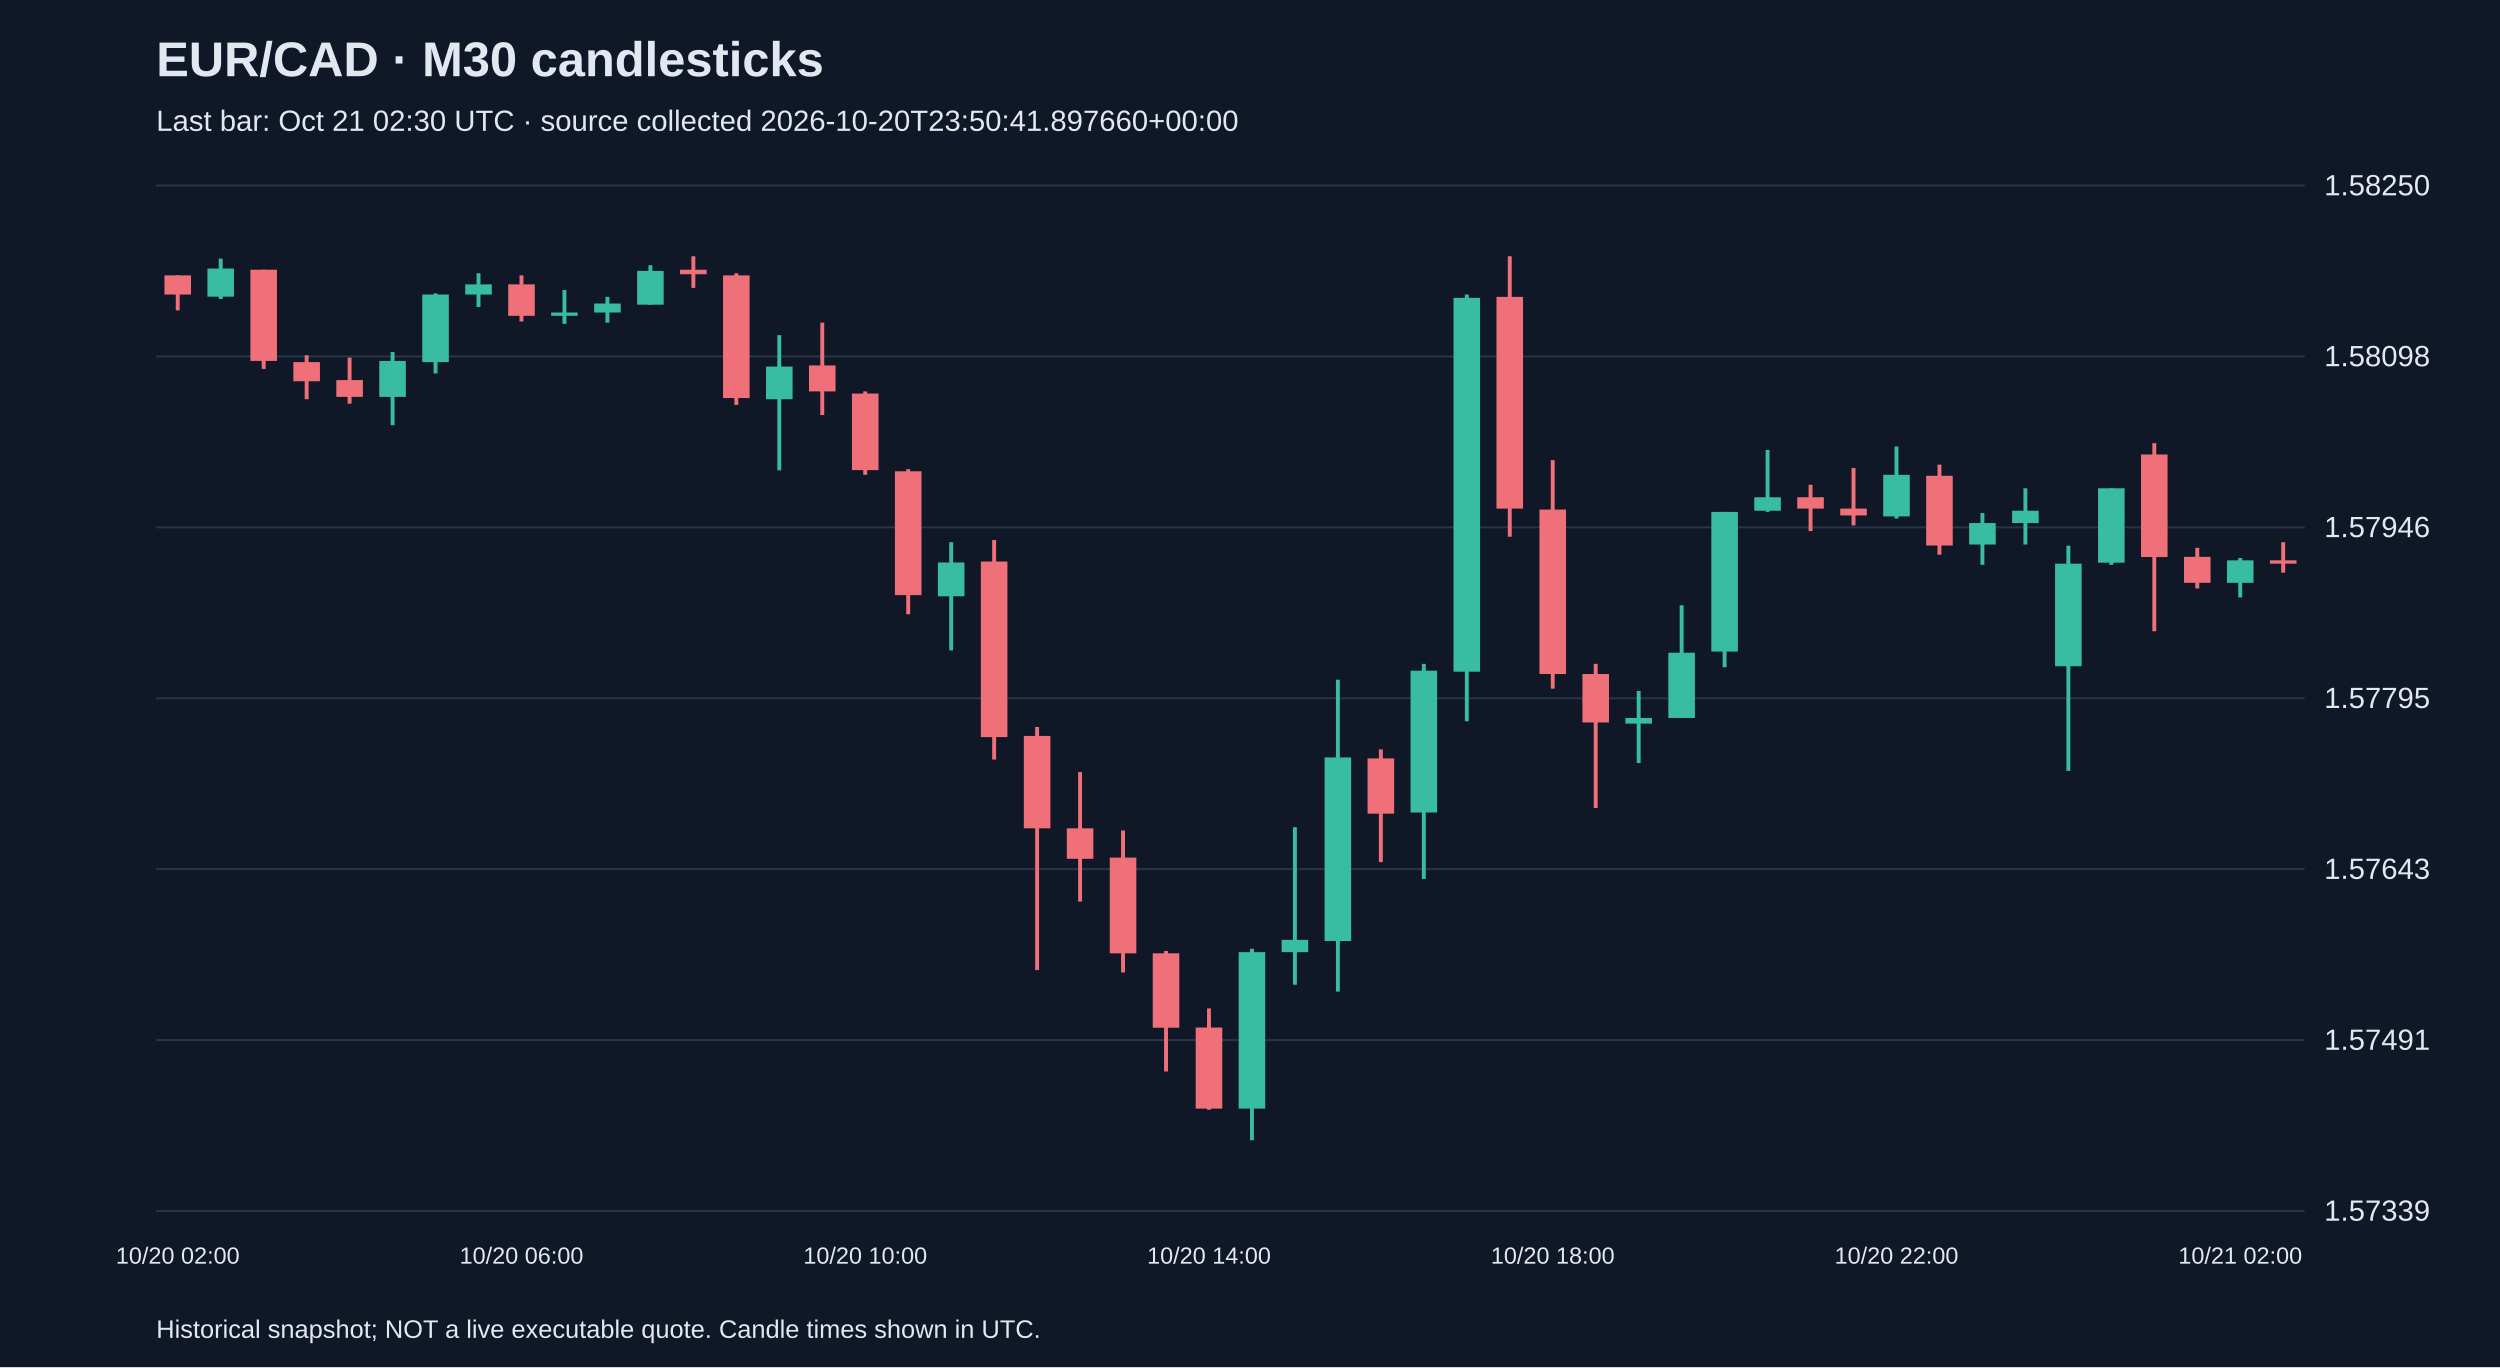
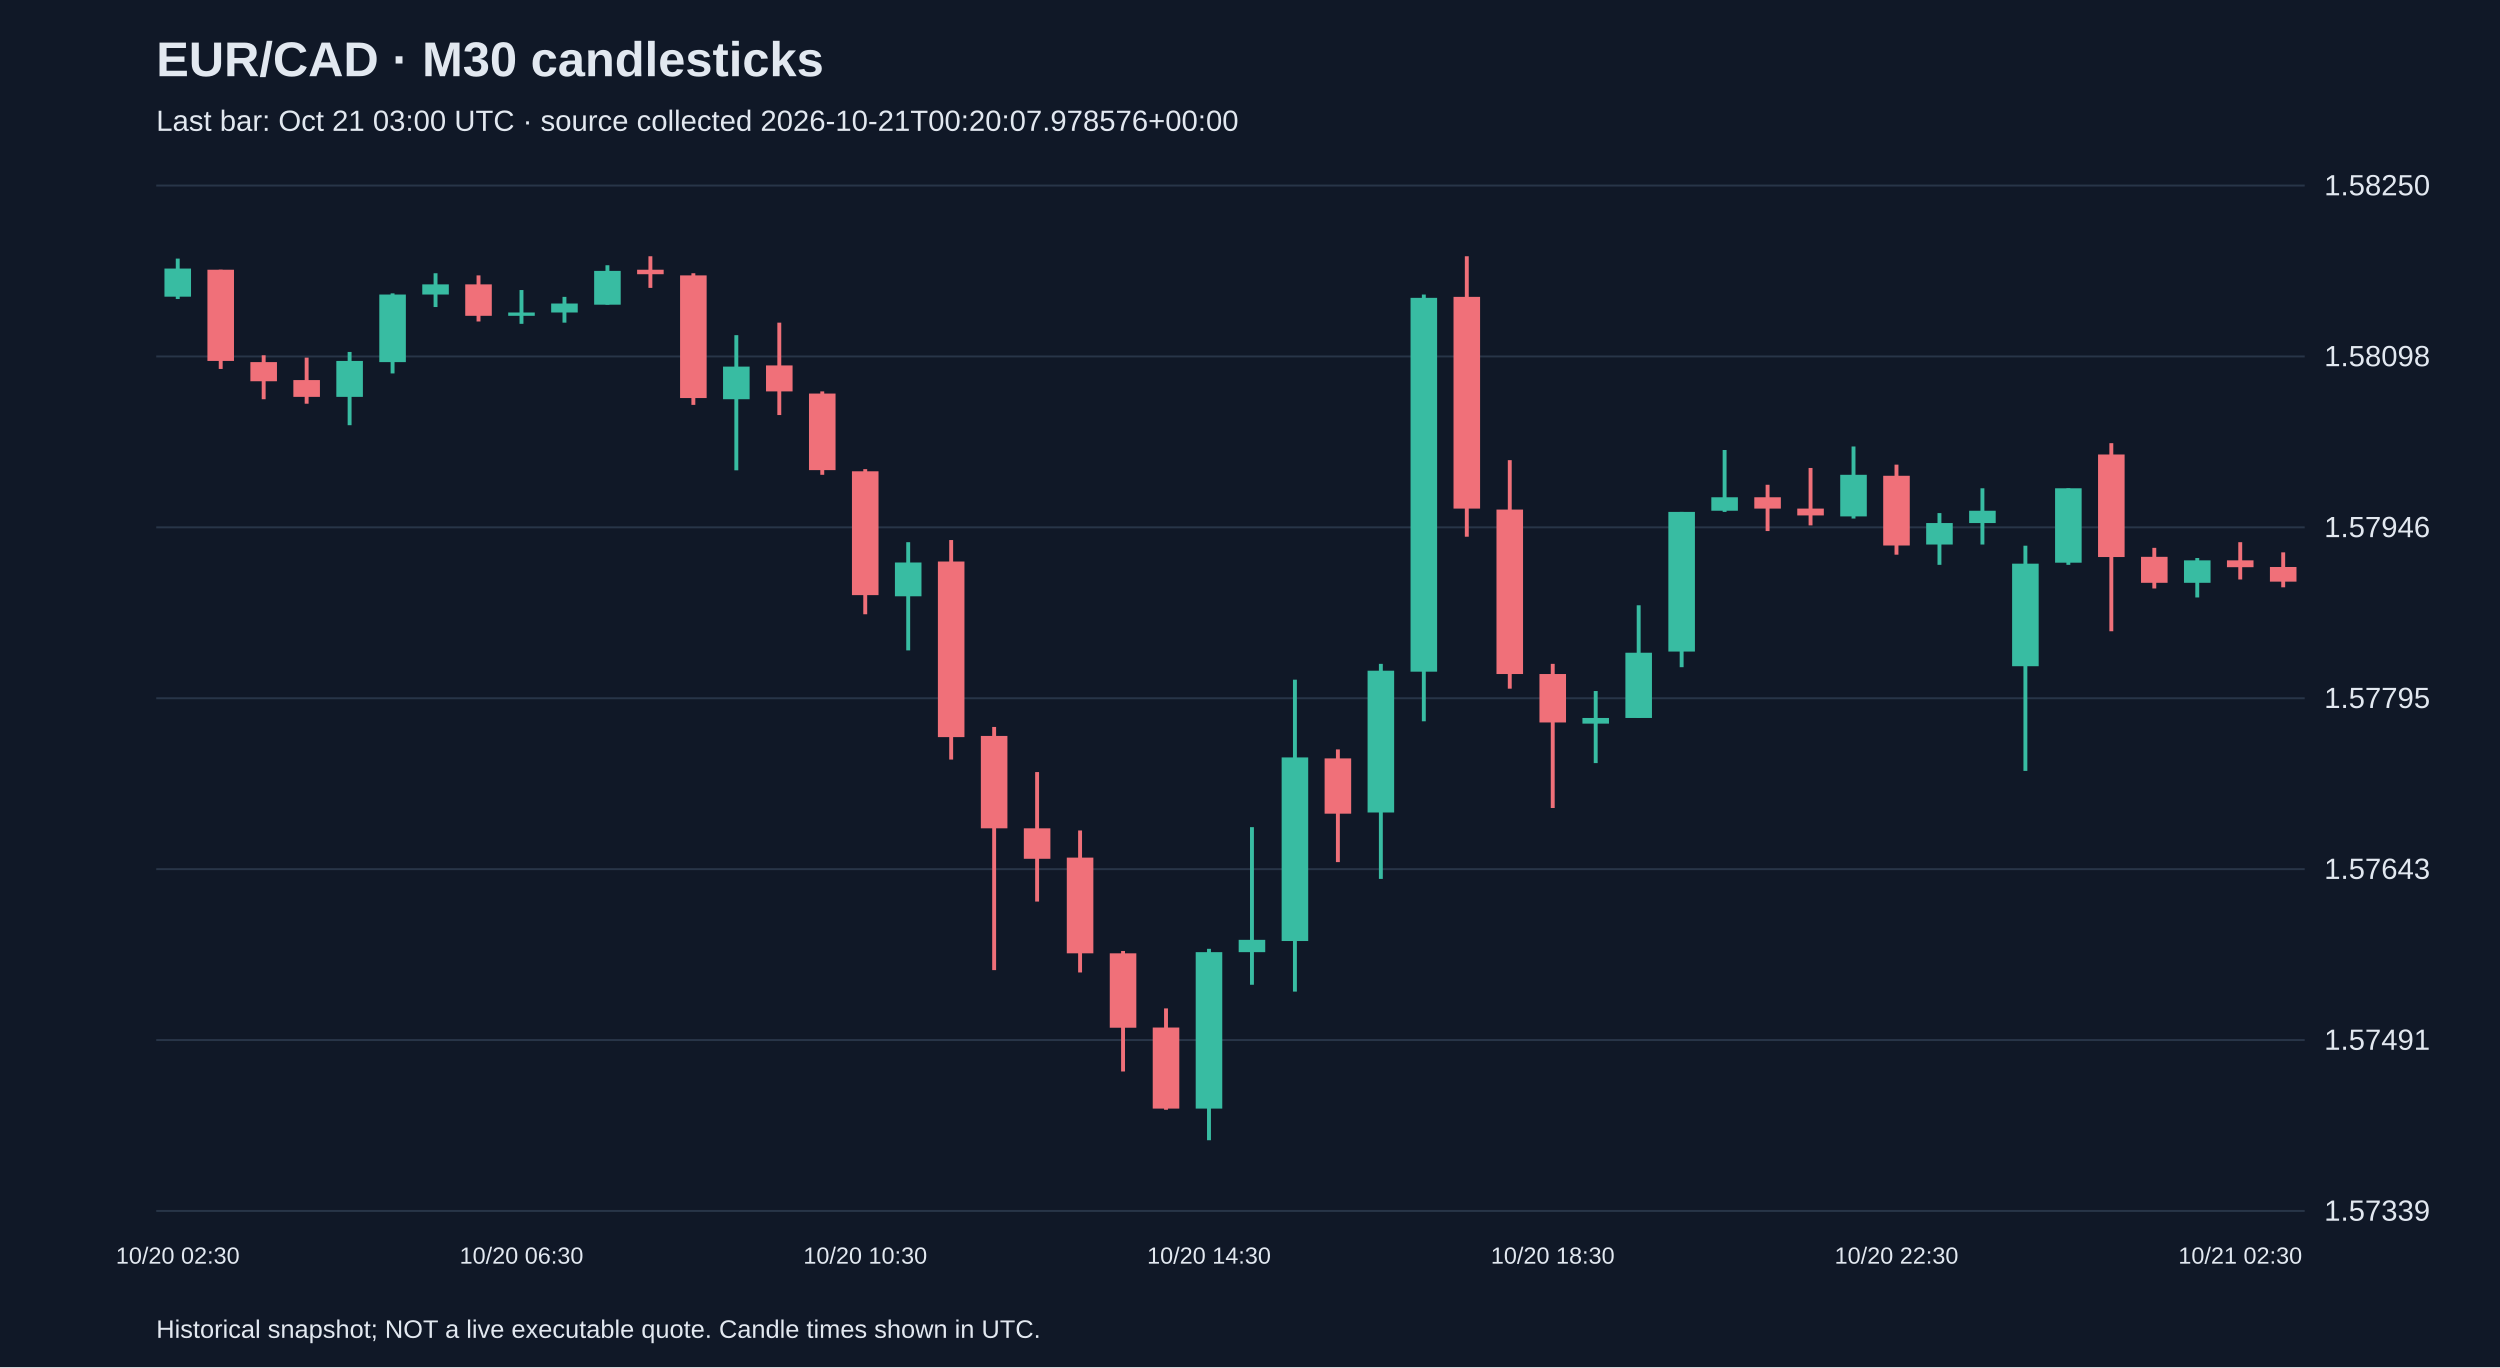
<svg xmlns="http://www.w3.org/2000/svg" viewBox="0 0 1280 700">
  <rect width="100%" height="100%" fill="#101827" />
  <style>text{font-family:Arial,sans-serif;fill:#e2e8f0}</style>
  <text x="80" y="39" font-size="25" font-weight="bold">EUR/CAD · M30 candlesticks</text>
-   <text x="80" y="67" font-size="15" fill="#a6b1c5">Last bar: Oct 21 02:30 UTC · source collected 2026-10-20T23:50:41.897660+00:00</text>
+   <text x="80" y="67" font-size="15" fill="#a6b1c5">Last bar: Oct 21 03:00 UTC · source collected 2026-10-21T00:20:07.978576+00:00</text>
  <line x1="80" y1="620.0" x2="1180" y2="620.0" stroke="#283548" />
  <text x="1190" y="625.0" font-size="15">1.57339</text>
  <line x1="80" y1="532.5" x2="1180" y2="532.5" stroke="#283548" />
  <text x="1190" y="537.5" font-size="15">1.57491</text>
  <line x1="80" y1="445.0" x2="1180" y2="445.0" stroke="#283548" />
  <text x="1190" y="450.0" font-size="15">1.57643</text>
  <line x1="80" y1="357.5" x2="1180" y2="357.5" stroke="#283548" />
  <text x="1190" y="362.5" font-size="15">1.57795</text>
  <line x1="80" y1="270.0" x2="1180" y2="270.0" stroke="#283548" />
  <text x="1190" y="275.0" font-size="15">1.57946</text>
  <line x1="80" y1="182.5" x2="1180" y2="182.5" stroke="#283548" />
  <text x="1190" y="187.5" font-size="15">1.58098</text>
  <line x1="80" y1="95.0" x2="1180" y2="95.0" stroke="#283548" />
  <text x="1190" y="100.0" font-size="15">1.58250</text>
-   <line x1="91.0" y1="141.0" x2="91.0" y2="158.9" stroke="#f07079" stroke-width="2" />
-   <rect x="84.2" y="141.0" width="13.6" height="9.8" fill="#f07079" />
-   <text x="91.0" y="647" text-anchor="middle" font-size="12">10/20 02:00</text>
-   <line x1="113.0" y1="132.4" x2="113.0" y2="153.1" stroke="#38bca2" stroke-width="2" />
-   <rect x="106.2" y="137.5" width="13.6" height="14.4" fill="#38bca2" />
-   <line x1="135.0" y1="138.1" x2="135.0" y2="188.9" stroke="#f07079" stroke-width="2" />
-   <rect x="128.2" y="138.1" width="13.6" height="46.7" fill="#f07079" />
-   <line x1="157.0" y1="181.9" x2="157.0" y2="204.4" stroke="#f07079" stroke-width="2" />
-   <rect x="150.2" y="185.4" width="13.6" height="9.8" fill="#f07079" />
-   <line x1="179.0" y1="183.1" x2="179.0" y2="206.7" stroke="#f07079" stroke-width="2" />
-   <rect x="172.2" y="194.6" width="13.6" height="8.6" fill="#f07079" />
-   <line x1="201.0" y1="180.2" x2="201.0" y2="217.7" stroke="#38bca2" stroke-width="2" />
-   <rect x="194.2" y="184.8" width="13.6" height="18.4" fill="#38bca2" />
-   <line x1="223.0" y1="150.2" x2="223.0" y2="191.2" stroke="#38bca2" stroke-width="2" />
-   <rect x="216.2" y="150.8" width="13.6" height="34.6" fill="#38bca2" />
-   <line x1="245.0" y1="139.9" x2="245.0" y2="157.2" stroke="#38bca2" stroke-width="2" />
-   <rect x="238.2" y="145.6" width="13.6" height="5.2" fill="#38bca2" />
-   <line x1="267.0" y1="141.0" x2="267.0" y2="164.6" stroke="#f07079" stroke-width="2" />
-   <rect x="260.2" y="145.6" width="13.6" height="16.1" fill="#f07079" />
-   <text x="267.0" y="647" text-anchor="middle" font-size="12">10/20 06:00</text>
-   <line x1="289.0" y1="148.5" x2="289.0" y2="165.8" stroke="#38bca2" stroke-width="2" />
-   <rect x="282.2" y="160.0" width="13.6" height="1.7" fill="#38bca2" />
-   <line x1="311.0" y1="152.0" x2="311.0" y2="165.2" stroke="#38bca2" stroke-width="2" />
-   <rect x="304.2" y="155.4" width="13.6" height="4.6" fill="#38bca2" />
-   <line x1="333.0" y1="135.8" x2="333.0" y2="156.0" stroke="#38bca2" stroke-width="2" />
-   <rect x="326.2" y="138.7" width="13.6" height="17.3" fill="#38bca2" />
-   <line x1="355.0" y1="131.2" x2="355.0" y2="147.4" stroke="#f07079" stroke-width="2" />
-   <rect x="348.2" y="138.1" width="13.6" height="2.3" fill="#f07079" />
-   <line x1="377.0" y1="139.9" x2="377.0" y2="207.3" stroke="#f07079" stroke-width="2" />
-   <rect x="370.2" y="141.0" width="13.6" height="62.8" fill="#f07079" />
-   <line x1="399.0" y1="171.6" x2="399.0" y2="240.8" stroke="#38bca2" stroke-width="2" />
-   <rect x="392.2" y="187.7" width="13.6" height="16.7" fill="#38bca2" />
-   <line x1="421.0" y1="165.2" x2="421.0" y2="212.5" stroke="#f07079" stroke-width="2" />
-   <rect x="414.2" y="187.1" width="13.6" height="13.3" fill="#f07079" />
-   <line x1="443.0" y1="200.4" x2="443.0" y2="243.1" stroke="#f07079" stroke-width="2" />
-   <rect x="436.2" y="201.5" width="13.6" height="39.2" fill="#f07079" />
-   <text x="443.0" y="647" text-anchor="middle" font-size="12">10/20 10:00</text>
-   <line x1="465.0" y1="240.2" x2="465.0" y2="314.5" stroke="#f07079" stroke-width="2" />
-   <rect x="458.2" y="241.3" width="13.6" height="63.4" fill="#f07079" />
-   <line x1="487.0" y1="277.6" x2="487.0" y2="333.0" stroke="#38bca2" stroke-width="2" />
-   <rect x="480.2" y="288.0" width="13.6" height="17.3" fill="#38bca2" />
-   <line x1="509.0" y1="276.5" x2="509.0" y2="388.9" stroke="#f07079" stroke-width="2" />
-   <rect x="502.2" y="287.5" width="13.6" height="89.9" fill="#f07079" />
-   <line x1="531.0" y1="372.2" x2="531.0" y2="496.7" stroke="#f07079" stroke-width="2" />
-   <rect x="524.2" y="376.8" width="13.6" height="47.3" fill="#f07079" />
-   <line x1="553.0" y1="395.3" x2="553.0" y2="461.6" stroke="#f07079" stroke-width="2" />
-   <rect x="546.2" y="424.1" width="13.6" height="15.6" fill="#f07079" />
-   <line x1="575.0" y1="425.2" x2="575.0" y2="497.9" stroke="#f07079" stroke-width="2" />
-   <rect x="568.2" y="439.1" width="13.6" height="49.0" fill="#f07079" />
-   <line x1="597.0" y1="486.9" x2="597.0" y2="548.6" stroke="#f07079" stroke-width="2" />
-   <rect x="590.2" y="488.1" width="13.6" height="38.1" fill="#f07079" />
-   <line x1="619.0" y1="516.3" x2="619.0" y2="568.2" stroke="#f07079" stroke-width="2" />
-   <rect x="612.2" y="526.1" width="13.6" height="41.5" fill="#f07079" />
-   <text x="619.0" y="647" text-anchor="middle" font-size="12">10/20 14:00</text>
-   <line x1="641.0" y1="485.8" x2="641.0" y2="583.8" stroke="#38bca2" stroke-width="2" />
-   <rect x="634.2" y="487.5" width="13.6" height="80.1" fill="#38bca2" />
-   <line x1="663.0" y1="423.5" x2="663.0" y2="504.2" stroke="#38bca2" stroke-width="2" />
-   <rect x="656.2" y="481.2" width="13.6" height="6.3" fill="#38bca2" />
-   <line x1="685.0" y1="348.0" x2="685.0" y2="507.7" stroke="#38bca2" stroke-width="2" />
-   <rect x="678.2" y="387.8" width="13.6" height="94.0" fill="#38bca2" />
-   <line x1="707.0" y1="383.7" x2="707.0" y2="441.4" stroke="#f07079" stroke-width="2" />
-   <rect x="700.2" y="388.3" width="13.6" height="28.3" fill="#f07079" />
-   <line x1="729.0" y1="339.9" x2="729.0" y2="450.0" stroke="#38bca2" stroke-width="2" />
-   <rect x="722.2" y="343.4" width="13.6" height="72.6" fill="#38bca2" />
-   <line x1="751.0" y1="150.8" x2="751.0" y2="369.3" stroke="#38bca2" stroke-width="2" />
-   <rect x="744.2" y="152.5" width="13.6" height="191.4" fill="#38bca2" />
-   <line x1="773.0" y1="131.2" x2="773.0" y2="274.8" stroke="#f07079" stroke-width="2" />
-   <rect x="766.2" y="152.0" width="13.6" height="108.4" fill="#f07079" />
-   <line x1="795.0" y1="235.6" x2="795.0" y2="352.6" stroke="#f07079" stroke-width="2" />
-   <rect x="788.2" y="260.9" width="13.6" height="84.2" fill="#f07079" />
-   <text x="795.0" y="647" text-anchor="middle" font-size="12">10/20 18:00</text>
-   <line x1="817.0" y1="339.9" x2="817.0" y2="413.7" stroke="#f07079" stroke-width="2" />
-   <rect x="810.2" y="345.1" width="13.6" height="24.8" fill="#f07079" />
-   <line x1="839.0" y1="353.8" x2="839.0" y2="390.7" stroke="#38bca2" stroke-width="2" />
-   <rect x="832.2" y="367.6" width="13.6" height="2.9" fill="#38bca2" />
-   <line x1="861.0" y1="309.9" x2="861.0" y2="367.6" stroke="#38bca2" stroke-width="2" />
-   <rect x="854.2" y="334.2" width="13.6" height="33.4" fill="#38bca2" />
-   <line x1="883.0" y1="262.1" x2="883.0" y2="341.6" stroke="#38bca2" stroke-width="2" />
-   <rect x="876.2" y="262.1" width="13.6" height="71.5" fill="#38bca2" />
-   <line x1="905.0" y1="230.4" x2="905.0" y2="262.1" stroke="#38bca2" stroke-width="2" />
-   <rect x="898.2" y="254.6" width="13.6" height="6.9" fill="#38bca2" />
-   <line x1="927.0" y1="248.2" x2="927.0" y2="271.9" stroke="#f07079" stroke-width="2" />
-   <rect x="920.2" y="254.6" width="13.6" height="5.8" fill="#f07079" />
-   <line x1="949.0" y1="239.6" x2="949.0" y2="269.0" stroke="#f07079" stroke-width="2" />
-   <rect x="942.2" y="260.4" width="13.6" height="3.5" fill="#f07079" />
-   <line x1="971.0" y1="228.6" x2="971.0" y2="265.5" stroke="#38bca2" stroke-width="2" />
-   <rect x="964.2" y="243.1" width="13.6" height="21.3" fill="#38bca2" />
-   <text x="971.0" y="647" text-anchor="middle" font-size="12">10/20 22:00</text>
-   <line x1="993.0" y1="237.9" x2="993.0" y2="284.0" stroke="#f07079" stroke-width="2" />
-   <rect x="986.2" y="243.6" width="13.6" height="35.7" fill="#f07079" />
-   <line x1="1015.0" y1="262.7" x2="1015.0" y2="289.2" stroke="#38bca2" stroke-width="2" />
-   <rect x="1008.2" y="267.8" width="13.6" height="11.0" fill="#38bca2" />
-   <line x1="1037.0" y1="250.0" x2="1037.0" y2="278.8" stroke="#38bca2" stroke-width="2" />
-   <rect x="1030.2" y="261.5" width="13.6" height="6.3" fill="#38bca2" />
-   <line x1="1059.0" y1="279.4" x2="1059.0" y2="394.7" stroke="#38bca2" stroke-width="2" />
-   <rect x="1052.2" y="288.6" width="13.6" height="52.5" fill="#38bca2" />
-   <line x1="1081.0" y1="250.0" x2="1081.0" y2="289.2" stroke="#38bca2" stroke-width="2" />
-   <rect x="1074.2" y="250.0" width="13.6" height="38.1" fill="#38bca2" />
-   <line x1="1103.0" y1="226.9" x2="1103.0" y2="323.2" stroke="#f07079" stroke-width="2" />
-   <rect x="1096.2" y="232.7" width="13.6" height="52.5" fill="#f07079" />
-   <line x1="1125.0" y1="280.5" x2="1125.0" y2="301.3" stroke="#f07079" stroke-width="2" />
-   <rect x="1118.2" y="285.1" width="13.6" height="13.3" fill="#f07079" />
-   <line x1="1147.0" y1="285.7" x2="1147.0" y2="305.9" stroke="#38bca2" stroke-width="2" />
-   <rect x="1140.2" y="286.9" width="13.6" height="11.5" fill="#38bca2" />
-   <text x="1147.0" y="647" text-anchor="middle" font-size="12">10/21 02:00</text>
-   <line x1="1169.0" y1="277.6" x2="1169.0" y2="293.2" stroke="#f07079" stroke-width="2" />
-   <rect x="1162.2" y="286.9" width="13.6" height="1.7" fill="#f07079" />
+   <line x1="91.0" y1="132.4" x2="91.0" y2="153.1" stroke="#38bca2" stroke-width="2" />
+   <rect x="84.2" y="137.5" width="13.6" height="14.4" fill="#38bca2" />
+   <text x="91.0" y="647" text-anchor="middle" font-size="12">10/20 02:30</text>
+   <line x1="113.0" y1="138.1" x2="113.0" y2="188.9" stroke="#f07079" stroke-width="2" />
+   <rect x="106.2" y="138.1" width="13.6" height="46.7" fill="#f07079" />
+   <line x1="135.0" y1="181.9" x2="135.0" y2="204.4" stroke="#f07079" stroke-width="2" />
+   <rect x="128.2" y="185.4" width="13.6" height="9.8" fill="#f07079" />
+   <line x1="157.0" y1="183.1" x2="157.0" y2="206.7" stroke="#f07079" stroke-width="2" />
+   <rect x="150.2" y="194.6" width="13.6" height="8.6" fill="#f07079" />
+   <line x1="179.0" y1="180.2" x2="179.0" y2="217.7" stroke="#38bca2" stroke-width="2" />
+   <rect x="172.2" y="184.8" width="13.6" height="18.4" fill="#38bca2" />
+   <line x1="201.0" y1="150.2" x2="201.0" y2="191.2" stroke="#38bca2" stroke-width="2" />
+   <rect x="194.2" y="150.8" width="13.6" height="34.6" fill="#38bca2" />
+   <line x1="223.0" y1="139.9" x2="223.0" y2="157.2" stroke="#38bca2" stroke-width="2" />
+   <rect x="216.2" y="145.6" width="13.6" height="5.2" fill="#38bca2" />
+   <line x1="245.0" y1="141.0" x2="245.0" y2="164.6" stroke="#f07079" stroke-width="2" />
+   <rect x="238.2" y="145.6" width="13.6" height="16.1" fill="#f07079" />
+   <line x1="267.0" y1="148.5" x2="267.0" y2="165.8" stroke="#38bca2" stroke-width="2" />
+   <rect x="260.2" y="160.0" width="13.6" height="1.7" fill="#38bca2" />
+   <text x="267.0" y="647" text-anchor="middle" font-size="12">10/20 06:30</text>
+   <line x1="289.0" y1="152.0" x2="289.0" y2="165.2" stroke="#38bca2" stroke-width="2" />
+   <rect x="282.2" y="155.4" width="13.6" height="4.6" fill="#38bca2" />
+   <line x1="311.0" y1="135.8" x2="311.0" y2="156.0" stroke="#38bca2" stroke-width="2" />
+   <rect x="304.2" y="138.7" width="13.6" height="17.3" fill="#38bca2" />
+   <line x1="333.0" y1="131.2" x2="333.0" y2="147.4" stroke="#f07079" stroke-width="2" />
+   <rect x="326.2" y="138.1" width="13.6" height="2.3" fill="#f07079" />
+   <line x1="355.0" y1="139.9" x2="355.0" y2="207.3" stroke="#f07079" stroke-width="2" />
+   <rect x="348.2" y="141.0" width="13.6" height="62.8" fill="#f07079" />
+   <line x1="377.0" y1="171.6" x2="377.0" y2="240.8" stroke="#38bca2" stroke-width="2" />
+   <rect x="370.2" y="187.7" width="13.6" height="16.7" fill="#38bca2" />
+   <line x1="399.0" y1="165.2" x2="399.0" y2="212.5" stroke="#f07079" stroke-width="2" />
+   <rect x="392.2" y="187.1" width="13.6" height="13.3" fill="#f07079" />
+   <line x1="421.0" y1="200.4" x2="421.0" y2="243.1" stroke="#f07079" stroke-width="2" />
+   <rect x="414.2" y="201.5" width="13.6" height="39.2" fill="#f07079" />
+   <line x1="443.0" y1="240.2" x2="443.0" y2="314.5" stroke="#f07079" stroke-width="2" />
+   <rect x="436.2" y="241.3" width="13.6" height="63.4" fill="#f07079" />
+   <text x="443.0" y="647" text-anchor="middle" font-size="12">10/20 10:30</text>
+   <line x1="465.0" y1="277.6" x2="465.0" y2="333.0" stroke="#38bca2" stroke-width="2" />
+   <rect x="458.2" y="288.0" width="13.6" height="17.3" fill="#38bca2" />
+   <line x1="487.0" y1="276.5" x2="487.0" y2="388.9" stroke="#f07079" stroke-width="2" />
+   <rect x="480.2" y="287.5" width="13.6" height="89.9" fill="#f07079" />
+   <line x1="509.0" y1="372.2" x2="509.0" y2="496.7" stroke="#f07079" stroke-width="2" />
+   <rect x="502.2" y="376.8" width="13.6" height="47.3" fill="#f07079" />
+   <line x1="531.0" y1="395.3" x2="531.0" y2="461.6" stroke="#f07079" stroke-width="2" />
+   <rect x="524.2" y="424.1" width="13.6" height="15.6" fill="#f07079" />
+   <line x1="553.0" y1="425.2" x2="553.0" y2="497.9" stroke="#f07079" stroke-width="2" />
+   <rect x="546.2" y="439.1" width="13.6" height="49.0" fill="#f07079" />
+   <line x1="575.0" y1="486.9" x2="575.0" y2="548.6" stroke="#f07079" stroke-width="2" />
+   <rect x="568.2" y="488.1" width="13.6" height="38.1" fill="#f07079" />
+   <line x1="597.0" y1="516.3" x2="597.0" y2="568.2" stroke="#f07079" stroke-width="2" />
+   <rect x="590.2" y="526.1" width="13.6" height="41.5" fill="#f07079" />
+   <line x1="619.0" y1="485.8" x2="619.0" y2="583.8" stroke="#38bca2" stroke-width="2" />
+   <rect x="612.2" y="487.5" width="13.6" height="80.1" fill="#38bca2" />
+   <text x="619.0" y="647" text-anchor="middle" font-size="12">10/20 14:30</text>
+   <line x1="641.0" y1="423.5" x2="641.0" y2="504.2" stroke="#38bca2" stroke-width="2" />
+   <rect x="634.2" y="481.2" width="13.6" height="6.3" fill="#38bca2" />
+   <line x1="663.0" y1="348.0" x2="663.0" y2="507.7" stroke="#38bca2" stroke-width="2" />
+   <rect x="656.2" y="387.8" width="13.6" height="94.0" fill="#38bca2" />
+   <line x1="685.0" y1="383.7" x2="685.0" y2="441.4" stroke="#f07079" stroke-width="2" />
+   <rect x="678.2" y="388.3" width="13.6" height="28.3" fill="#f07079" />
+   <line x1="707.0" y1="339.9" x2="707.0" y2="450.0" stroke="#38bca2" stroke-width="2" />
+   <rect x="700.2" y="343.4" width="13.6" height="72.6" fill="#38bca2" />
+   <line x1="729.0" y1="150.8" x2="729.0" y2="369.3" stroke="#38bca2" stroke-width="2" />
+   <rect x="722.2" y="152.5" width="13.6" height="191.4" fill="#38bca2" />
+   <line x1="751.0" y1="131.2" x2="751.0" y2="274.8" stroke="#f07079" stroke-width="2" />
+   <rect x="744.2" y="152.0" width="13.6" height="108.4" fill="#f07079" />
+   <line x1="773.0" y1="235.6" x2="773.0" y2="352.6" stroke="#f07079" stroke-width="2" />
+   <rect x="766.2" y="260.9" width="13.6" height="84.2" fill="#f07079" />
+   <line x1="795.0" y1="339.9" x2="795.0" y2="413.7" stroke="#f07079" stroke-width="2" />
+   <rect x="788.2" y="345.1" width="13.6" height="24.8" fill="#f07079" />
+   <text x="795.0" y="647" text-anchor="middle" font-size="12">10/20 18:30</text>
+   <line x1="817.0" y1="353.8" x2="817.0" y2="390.7" stroke="#38bca2" stroke-width="2" />
+   <rect x="810.2" y="367.6" width="13.6" height="2.9" fill="#38bca2" />
+   <line x1="839.0" y1="309.9" x2="839.0" y2="367.6" stroke="#38bca2" stroke-width="2" />
+   <rect x="832.2" y="334.2" width="13.6" height="33.4" fill="#38bca2" />
+   <line x1="861.0" y1="262.1" x2="861.0" y2="341.6" stroke="#38bca2" stroke-width="2" />
+   <rect x="854.2" y="262.1" width="13.6" height="71.5" fill="#38bca2" />
+   <line x1="883.0" y1="230.4" x2="883.0" y2="262.1" stroke="#38bca2" stroke-width="2" />
+   <rect x="876.2" y="254.6" width="13.6" height="6.9" fill="#38bca2" />
+   <line x1="905.0" y1="248.2" x2="905.0" y2="271.9" stroke="#f07079" stroke-width="2" />
+   <rect x="898.2" y="254.6" width="13.6" height="5.8" fill="#f07079" />
+   <line x1="927.0" y1="239.6" x2="927.0" y2="269.0" stroke="#f07079" stroke-width="2" />
+   <rect x="920.2" y="260.4" width="13.6" height="3.5" fill="#f07079" />
+   <line x1="949.0" y1="228.6" x2="949.0" y2="265.5" stroke="#38bca2" stroke-width="2" />
+   <rect x="942.2" y="243.1" width="13.6" height="21.3" fill="#38bca2" />
+   <line x1="971.0" y1="237.9" x2="971.0" y2="284.0" stroke="#f07079" stroke-width="2" />
+   <rect x="964.2" y="243.6" width="13.6" height="35.7" fill="#f07079" />
+   <text x="971.0" y="647" text-anchor="middle" font-size="12">10/20 22:30</text>
+   <line x1="993.0" y1="262.7" x2="993.0" y2="289.2" stroke="#38bca2" stroke-width="2" />
+   <rect x="986.2" y="267.8" width="13.6" height="11.0" fill="#38bca2" />
+   <line x1="1015.0" y1="250.0" x2="1015.0" y2="278.8" stroke="#38bca2" stroke-width="2" />
+   <rect x="1008.2" y="261.5" width="13.6" height="6.3" fill="#38bca2" />
+   <line x1="1037.0" y1="279.4" x2="1037.0" y2="394.7" stroke="#38bca2" stroke-width="2" />
+   <rect x="1030.2" y="288.6" width="13.6" height="52.5" fill="#38bca2" />
+   <line x1="1059.0" y1="250.0" x2="1059.0" y2="289.2" stroke="#38bca2" stroke-width="2" />
+   <rect x="1052.2" y="250.0" width="13.6" height="38.1" fill="#38bca2" />
+   <line x1="1081.0" y1="226.9" x2="1081.0" y2="323.2" stroke="#f07079" stroke-width="2" />
+   <rect x="1074.2" y="232.7" width="13.6" height="52.5" fill="#f07079" />
+   <line x1="1103.0" y1="280.5" x2="1103.0" y2="301.3" stroke="#f07079" stroke-width="2" />
+   <rect x="1096.2" y="285.1" width="13.6" height="13.3" fill="#f07079" />
+   <line x1="1125.0" y1="285.7" x2="1125.0" y2="305.9" stroke="#38bca2" stroke-width="2" />
+   <rect x="1118.2" y="286.9" width="13.6" height="11.5" fill="#38bca2" />
+   <line x1="1147.0" y1="277.6" x2="1147.0" y2="296.7" stroke="#f07079" stroke-width="2" />
+   <rect x="1140.2" y="286.9" width="13.6" height="3.5" fill="#f07079" />
+   <text x="1147.0" y="647" text-anchor="middle" font-size="12">10/21 02:30</text>
+   <line x1="1169.0" y1="282.8" x2="1169.0" y2="300.7" stroke="#f07079" stroke-width="2" />
+   <rect x="1162.2" y="290.3" width="13.6" height="7.5" fill="#f07079" />
  <text x="80" y="685" font-size="13">Historical snapshot; NOT a live executable quote. Candle times shown in UTC.</text>
</svg>
